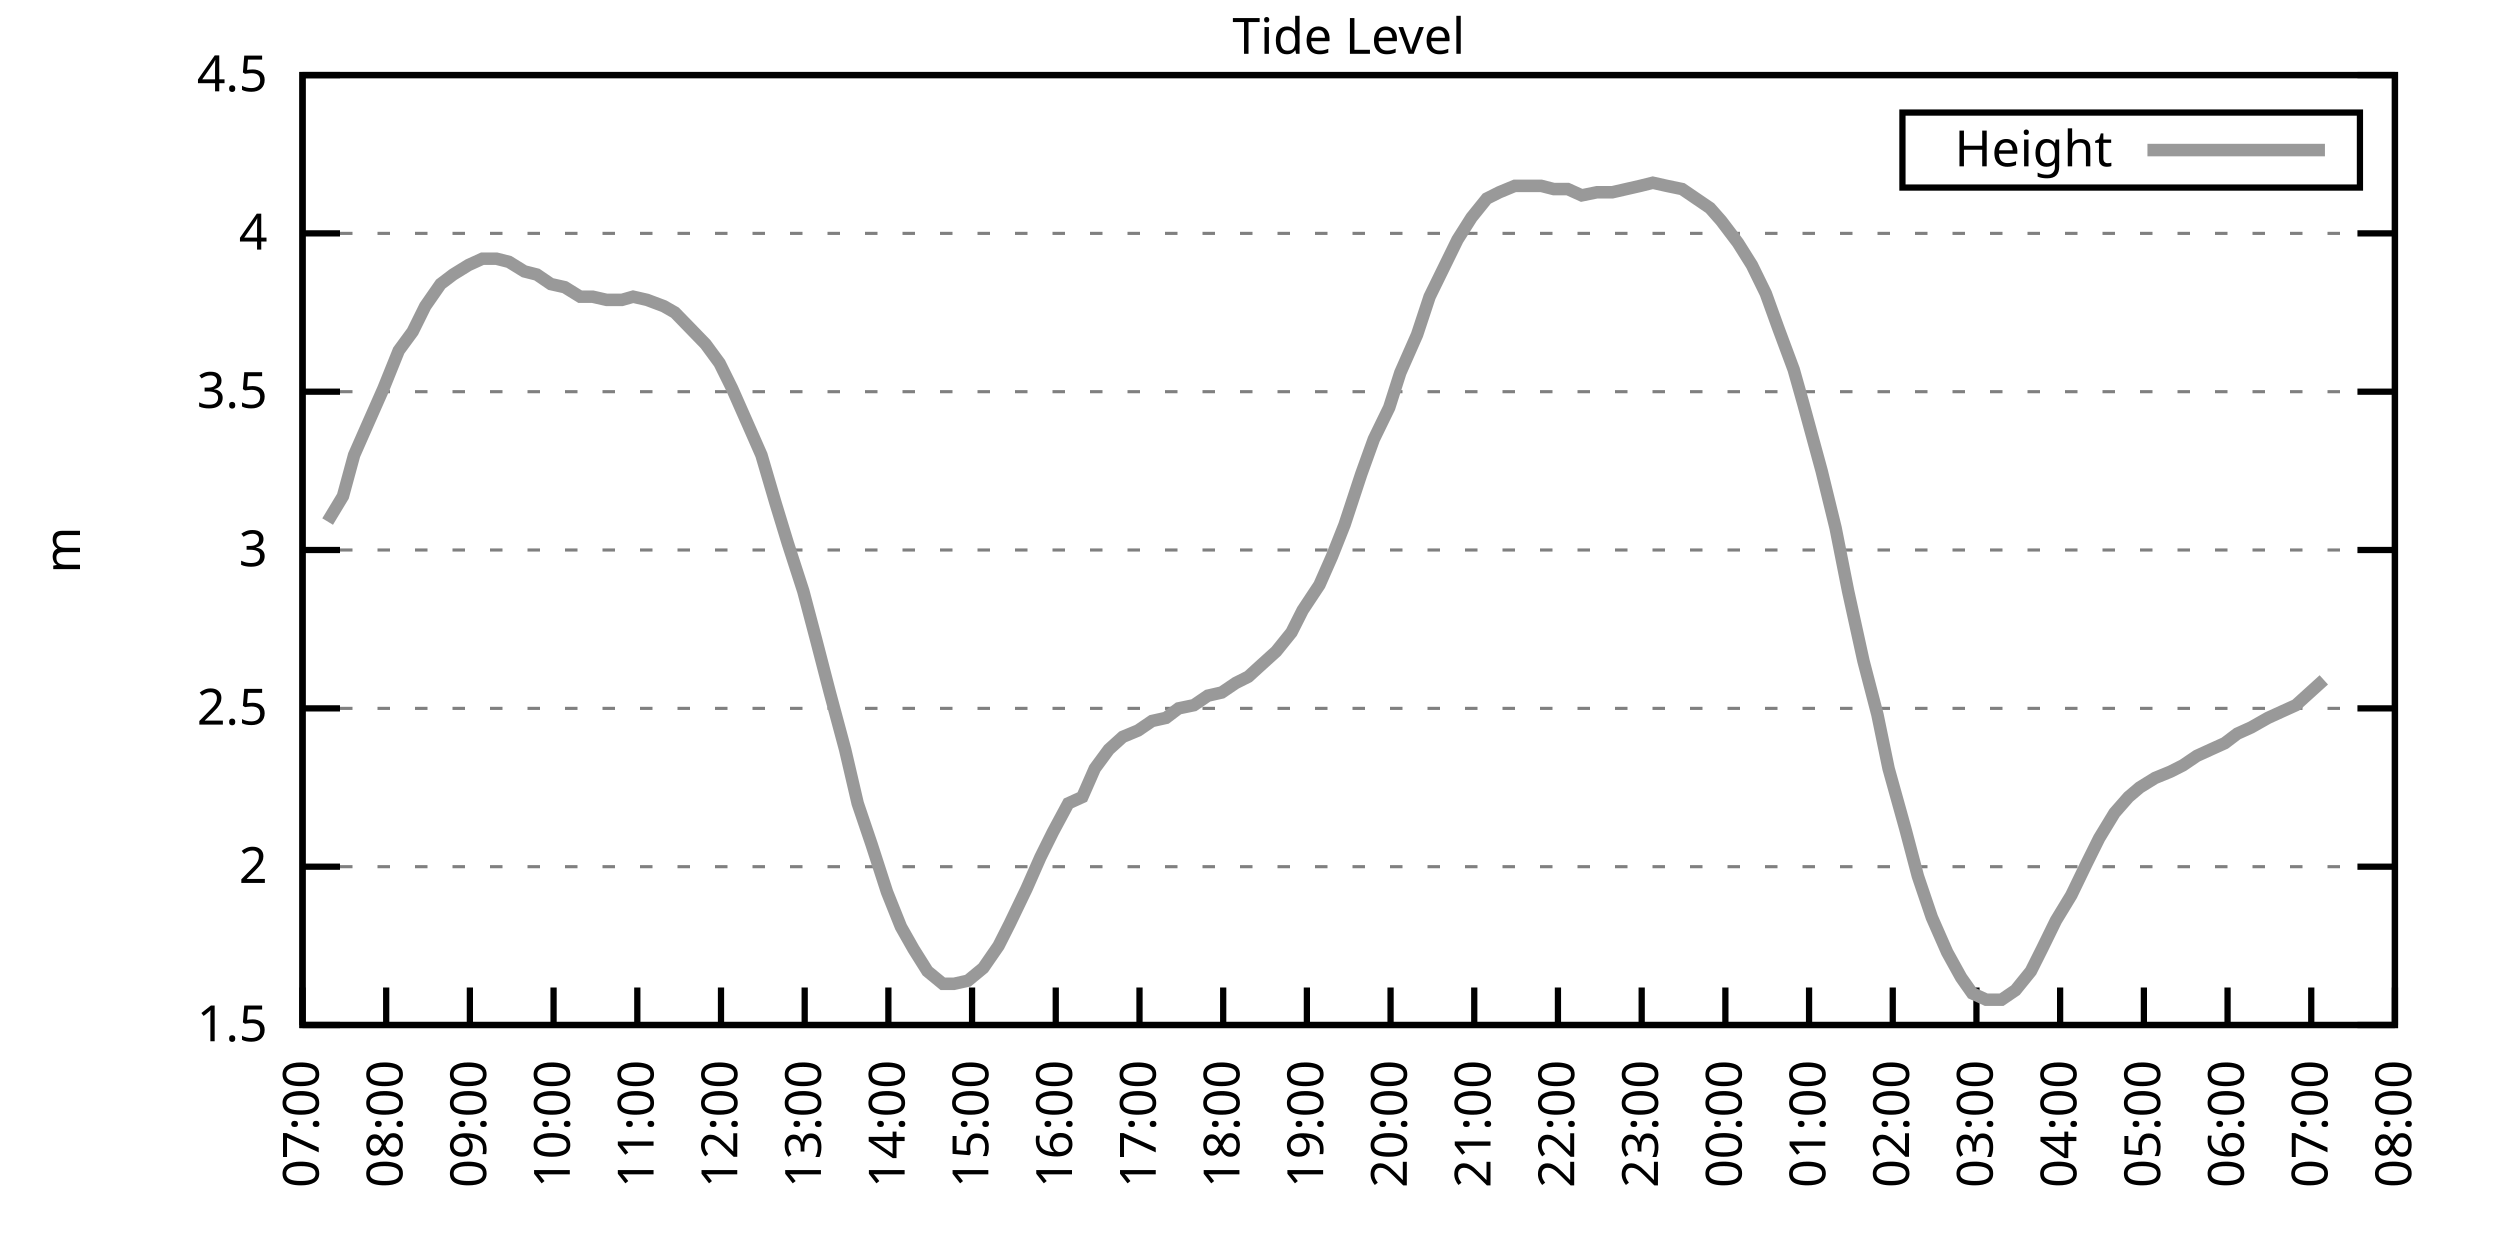
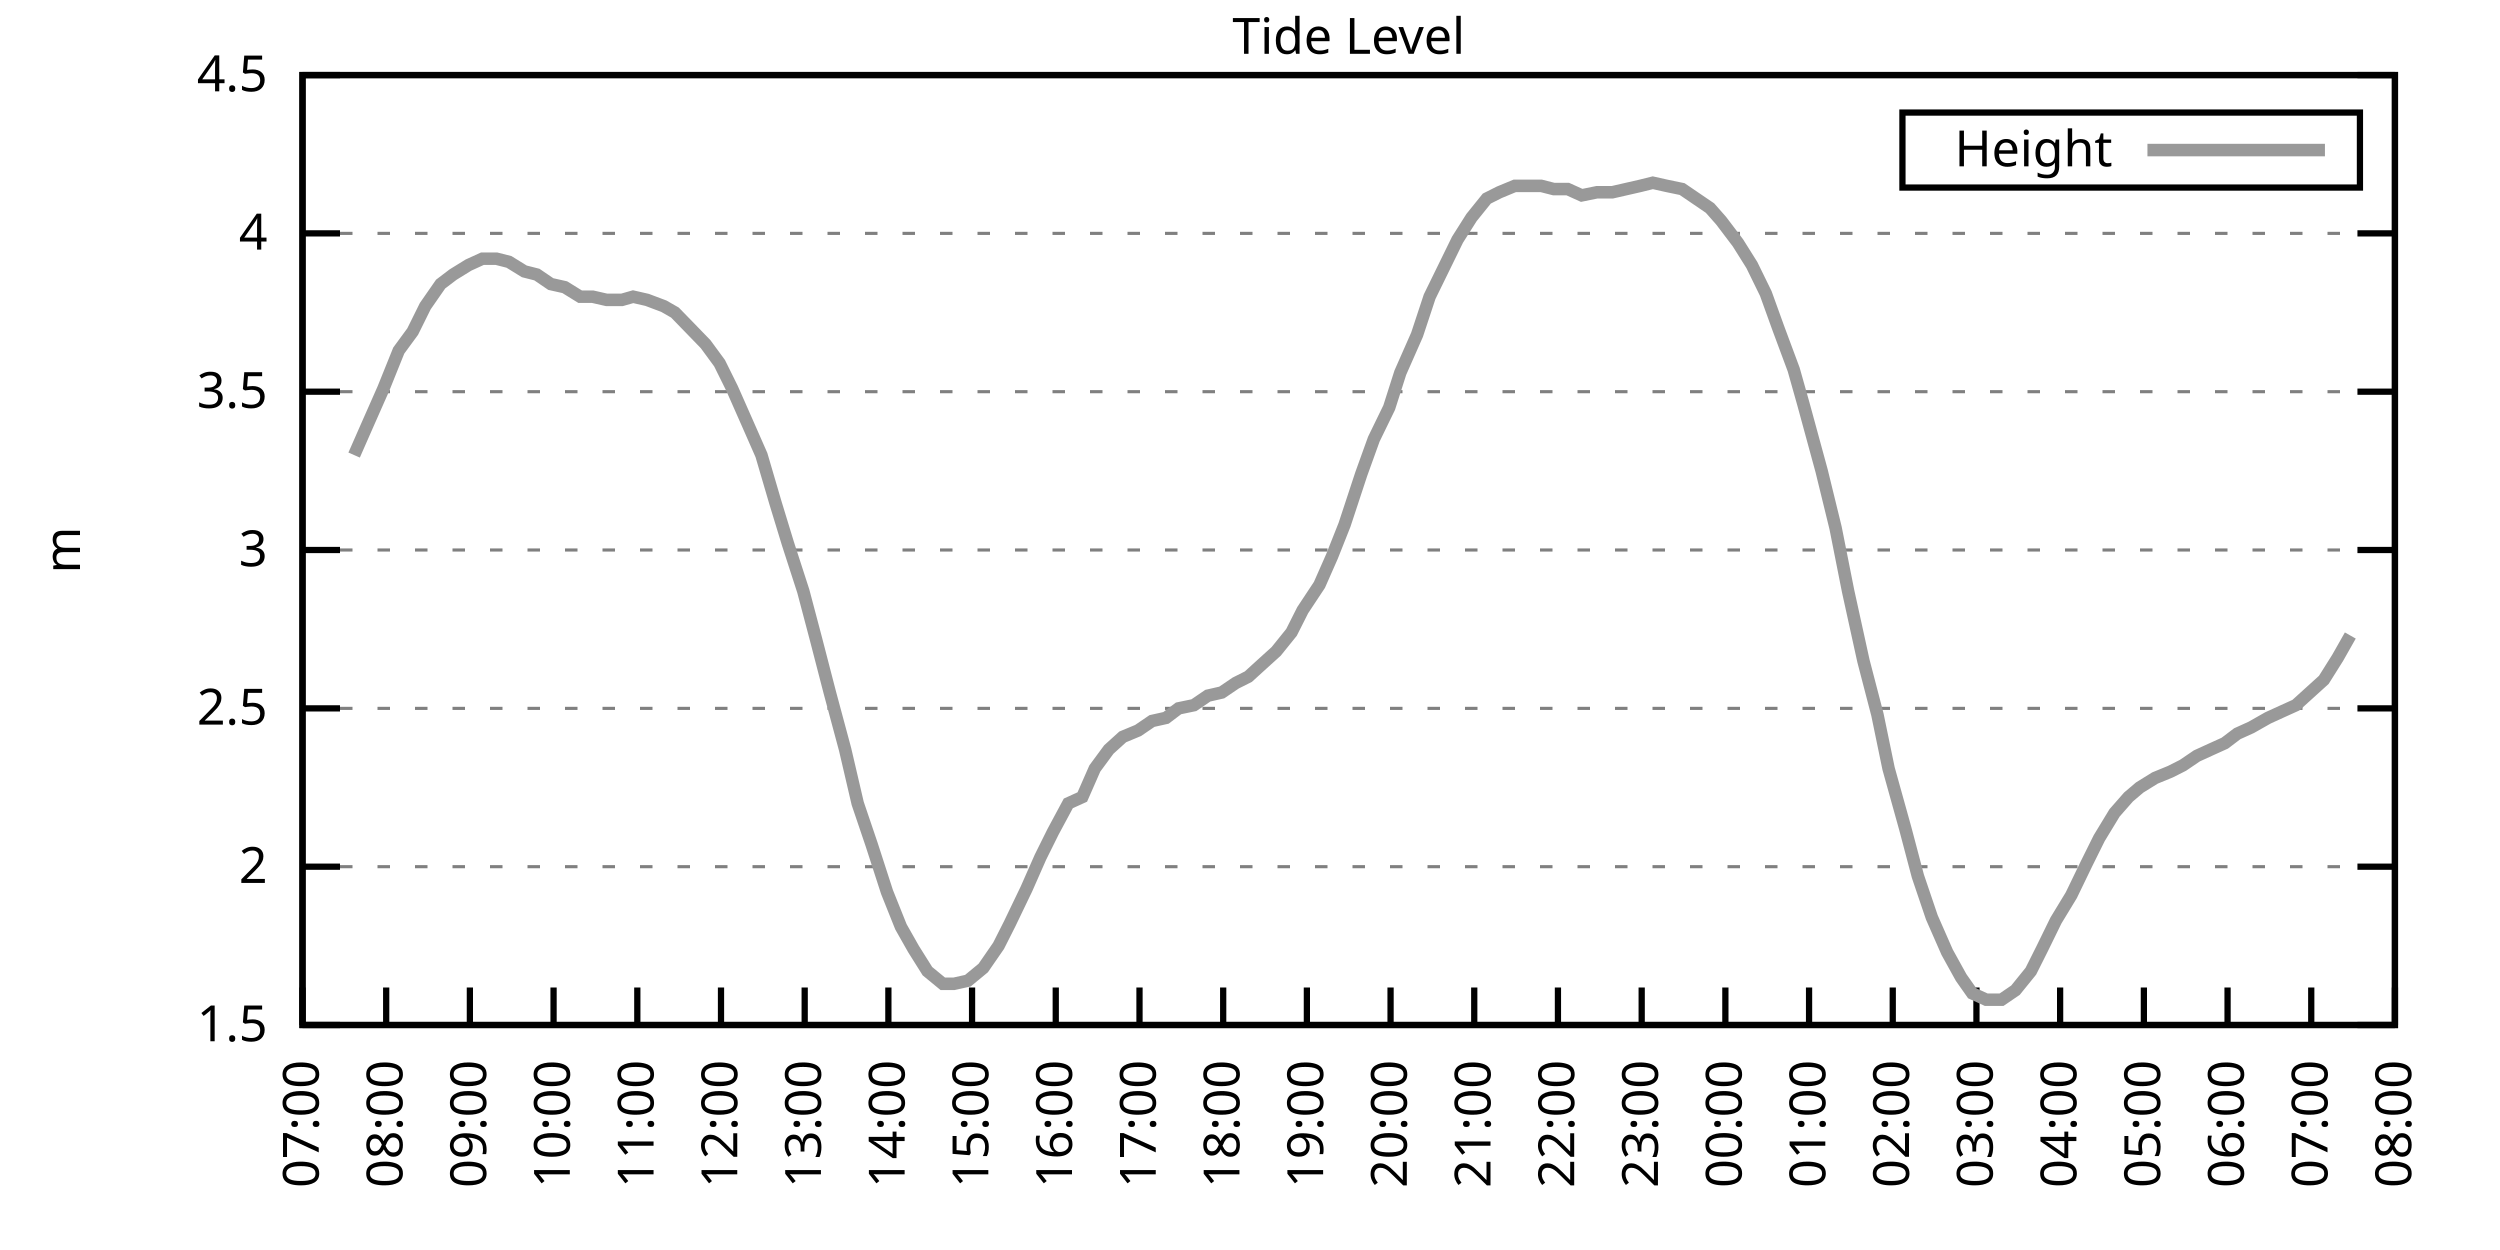
<svg xmlns="http://www.w3.org/2000/svg" xmlns:xlink="http://www.w3.org/1999/xlink" width="400" height="200" viewBox="0 0 400 200">
  <g id="gnuplot_canvas">
    <rect x="0" y="0" width="400" height="200" fill="none" />
    <defs>
      <circle id="gpDot" r="0.5" stroke-width="0.5" stroke="currentColor" />
      <path id="gpPt0" stroke-width="0.333" stroke="currentColor" d="M-1,0 h2 M0,-1 v2" />
      <path id="gpPt1" stroke-width="0.333" stroke="currentColor" d="M-1,-1 L1,1 M1,-1 L-1,1" />
      <path id="gpPt2" stroke-width="0.333" stroke="currentColor" d="M-1,0 L1,0 M0,-1 L0,1 M-1,-1 L1,1 M-1,1 L1,-1" />
      <rect id="gpPt3" stroke-width="0.333" stroke="currentColor" x="-1" y="-1" width="2" height="2" />
      <rect id="gpPt4" stroke-width="0.333" stroke="currentColor" fill="currentColor" x="-1" y="-1" width="2" height="2" />
      <circle id="gpPt5" stroke-width="0.333" stroke="currentColor" cx="0" cy="0" r="1" />
      <use xlink:href="#gpPt5" id="gpPt6" fill="currentColor" stroke="none" />
      <path id="gpPt7" stroke-width="0.333" stroke="currentColor" d="M0,-1.33 L-1.33,0.67 L1.33,0.67 z" />
      <use xlink:href="#gpPt7" id="gpPt8" fill="currentColor" stroke="none" />
      <use xlink:href="#gpPt7" id="gpPt9" stroke="currentColor" transform="rotate(180)" />
      <use xlink:href="#gpPt9" id="gpPt10" fill="currentColor" stroke="none" />
      <use xlink:href="#gpPt3" id="gpPt11" stroke="currentColor" transform="rotate(45)" />
      <use xlink:href="#gpPt11" id="gpPt12" fill="currentColor" stroke="none" />
      <path id="gpPt13" stroke-width="0.333" stroke="currentColor" d="M0,1.330 L1.265,0.411 L0.782,-1.067 L-0.782,-1.076 L-1.265,0.411 z" />
      <use xlink:href="#gpPt13" id="gpPt14" fill="currentColor" stroke="none" />
      <filter id="textbox" filterUnits="objectBoundingBox" x="0" y="0" height="1" width="1">
        <feFlood flood-color="white" flood-opacity="1" result="bgnd" />
        <feComposite in="SourceGraphic" in2="bgnd" operator="atop" />
      </filter>
      <filter id="greybox" filterUnits="objectBoundingBox" x="0" y="0" height="1" width="1">
        <feFlood flood-color="lightgrey" flood-opacity="1" result="grey" />
        <feComposite in="SourceGraphic" in2="grey" operator="atop" />
      </filter>
    </defs>
    <g fill="none" color="white" stroke="currentColor" stroke-width="1.00" stroke-linecap="butt" stroke-linejoin="miter">
</g>
    <g fill="none" color="black" stroke="currentColor" stroke-width="1.00" stroke-linecap="butt" stroke-linejoin="miter">
      <g stroke="none" shape-rendering="crispEdges">
        <polygon fill="rgb(255, 255, 255)" points="48.40,164.00 383.18,164.00 383.18,12.02 48.40,12.02 " />
      </g>
    </g>
    <g fill="none" color="black" stroke="currentColor" stroke-width="1.00" stroke-linecap="butt" stroke-linejoin="miter">
</g>
    <g fill="none" color="black" stroke="black" stroke-width="0.50" stroke-linecap="butt" stroke-linejoin="miter">
</g>
    <g fill="none" color="gray" stroke="currentColor" stroke-width="0.50" stroke-linecap="butt" stroke-linejoin="miter">
      <path stroke="gray" stroke-dasharray="2,4" class="gridline" d="M48.40,164.00 L383.19,164.00  " />
    </g>
    <g fill="none" color="gray" stroke="gray" stroke-width="1.00" stroke-linecap="butt" stroke-linejoin="miter">
</g>
    <g fill="none" color="black" stroke="currentColor" stroke-width="1.00" stroke-linecap="butt" stroke-linejoin="miter">
      <path stroke="black" d="M48.40,164.00 L54.40,164.00 M383.19,164.00 L377.19,164.00  " />
      <g transform="translate(42.80,166.60)" stroke="none" fill="black" font-family="Sans" font-size="8.00" text-anchor="end">
        <text>
          <tspan font-family="Sans"> 1.5</tspan>
        </text>
      </g>
    </g>
    <g fill="none" color="black" stroke="currentColor" stroke-width="1.00" stroke-linecap="butt" stroke-linejoin="miter">
</g>
    <g fill="none" color="black" stroke="black" stroke-width="0.50" stroke-linecap="butt" stroke-linejoin="miter">
</g>
    <g fill="none" color="gray" stroke="currentColor" stroke-width="0.50" stroke-linecap="butt" stroke-linejoin="miter">
      <path stroke="gray" stroke-dasharray="2,4" class="gridline" d="M48.40,138.67 L383.19,138.67  " />
    </g>
    <g fill="none" color="gray" stroke="gray" stroke-width="1.00" stroke-linecap="butt" stroke-linejoin="miter">
</g>
    <g fill="none" color="black" stroke="currentColor" stroke-width="1.00" stroke-linecap="butt" stroke-linejoin="miter">
      <path stroke="black" d="M48.40,138.67 L54.40,138.67 M383.19,138.67 L377.19,138.67  " />
      <g transform="translate(42.80,141.27)" stroke="none" fill="black" font-family="Sans" font-size="8.00" text-anchor="end">
        <text>
          <tspan font-family="Sans"> 2</tspan>
        </text>
      </g>
    </g>
    <g fill="none" color="black" stroke="currentColor" stroke-width="1.00" stroke-linecap="butt" stroke-linejoin="miter">
</g>
    <g fill="none" color="black" stroke="black" stroke-width="0.50" stroke-linecap="butt" stroke-linejoin="miter">
</g>
    <g fill="none" color="gray" stroke="currentColor" stroke-width="0.50" stroke-linecap="butt" stroke-linejoin="miter">
      <path stroke="gray" stroke-dasharray="2,4" class="gridline" d="M48.40,113.34 L383.19,113.34  " />
    </g>
    <g fill="none" color="gray" stroke="gray" stroke-width="1.00" stroke-linecap="butt" stroke-linejoin="miter">
</g>
    <g fill="none" color="black" stroke="currentColor" stroke-width="1.00" stroke-linecap="butt" stroke-linejoin="miter">
      <path stroke="black" d="M48.40,113.34 L54.40,113.34 M383.19,113.34 L377.19,113.34  " />
      <g transform="translate(42.80,115.94)" stroke="none" fill="black" font-family="Sans" font-size="8.00" text-anchor="end">
        <text>
          <tspan font-family="Sans"> 2.5</tspan>
        </text>
      </g>
    </g>
    <g fill="none" color="black" stroke="currentColor" stroke-width="1.00" stroke-linecap="butt" stroke-linejoin="miter">
</g>
    <g fill="none" color="black" stroke="black" stroke-width="0.50" stroke-linecap="butt" stroke-linejoin="miter">
</g>
    <g fill="none" color="gray" stroke="currentColor" stroke-width="0.50" stroke-linecap="butt" stroke-linejoin="miter">
      <path stroke="gray" stroke-dasharray="2,4" class="gridline" d="M48.40,88.00 L383.19,88.00  " />
    </g>
    <g fill="none" color="gray" stroke="gray" stroke-width="1.00" stroke-linecap="butt" stroke-linejoin="miter">
</g>
    <g fill="none" color="black" stroke="currentColor" stroke-width="1.00" stroke-linecap="butt" stroke-linejoin="miter">
      <path stroke="black" d="M48.40,88.00 L54.40,88.00 M383.19,88.00 L377.19,88.00  " />
      <g transform="translate(42.80,90.60)" stroke="none" fill="black" font-family="Sans" font-size="8.00" text-anchor="end">
        <text>
          <tspan font-family="Sans"> 3</tspan>
        </text>
      </g>
    </g>
    <g fill="none" color="black" stroke="currentColor" stroke-width="1.00" stroke-linecap="butt" stroke-linejoin="miter">
</g>
    <g fill="none" color="black" stroke="black" stroke-width="0.50" stroke-linecap="butt" stroke-linejoin="miter">
</g>
    <g fill="none" color="gray" stroke="currentColor" stroke-width="0.50" stroke-linecap="butt" stroke-linejoin="miter">
      <path stroke="gray" stroke-dasharray="2,4" class="gridline" d="M48.40,62.67 L383.19,62.67  " />
    </g>
    <g fill="none" color="gray" stroke="gray" stroke-width="1.00" stroke-linecap="butt" stroke-linejoin="miter">
</g>
    <g fill="none" color="black" stroke="currentColor" stroke-width="1.00" stroke-linecap="butt" stroke-linejoin="miter">
      <path stroke="black" d="M48.40,62.67 L54.40,62.67 M383.19,62.67 L377.19,62.67  " />
      <g transform="translate(42.80,65.27)" stroke="none" fill="black" font-family="Sans" font-size="8.00" text-anchor="end">
        <text>
          <tspan font-family="Sans"> 3.5</tspan>
        </text>
      </g>
    </g>
    <g fill="none" color="black" stroke="currentColor" stroke-width="1.00" stroke-linecap="butt" stroke-linejoin="miter">
</g>
    <g fill="none" color="black" stroke="black" stroke-width="0.50" stroke-linecap="butt" stroke-linejoin="miter">
</g>
    <g fill="none" color="gray" stroke="currentColor" stroke-width="0.50" stroke-linecap="butt" stroke-linejoin="miter">
      <path stroke="gray" stroke-dasharray="2,4" class="gridline" d="M48.40,37.34 L383.19,37.34  " />
    </g>
    <g fill="none" color="gray" stroke="gray" stroke-width="1.00" stroke-linecap="butt" stroke-linejoin="miter">
</g>
    <g fill="none" color="black" stroke="currentColor" stroke-width="1.00" stroke-linecap="butt" stroke-linejoin="miter">
      <path stroke="black" d="M48.40,37.34 L54.40,37.34 M383.19,37.34 L377.19,37.34  " />
      <g transform="translate(42.80,39.94)" stroke="none" fill="black" font-family="Sans" font-size="8.00" text-anchor="end">
        <text>
          <tspan font-family="Sans"> 4</tspan>
        </text>
      </g>
    </g>
    <g fill="none" color="black" stroke="currentColor" stroke-width="1.00" stroke-linecap="butt" stroke-linejoin="miter">
</g>
    <g fill="none" color="black" stroke="black" stroke-width="0.50" stroke-linecap="butt" stroke-linejoin="miter">
</g>
    <g fill="none" color="gray" stroke="currentColor" stroke-width="0.50" stroke-linecap="butt" stroke-linejoin="miter">
      <path stroke="gray" stroke-dasharray="2,4" class="gridline" d="M48.40,12.01 L383.19,12.01  " />
    </g>
    <g fill="none" color="gray" stroke="gray" stroke-width="1.00" stroke-linecap="butt" stroke-linejoin="miter">
</g>
    <g fill="none" color="black" stroke="currentColor" stroke-width="1.00" stroke-linecap="butt" stroke-linejoin="miter">
      <path stroke="black" d="M48.40,12.01 L54.40,12.01 M383.19,12.01 L377.19,12.01  " />
      <g transform="translate(42.80,14.61)" stroke="none" fill="black" font-family="Sans" font-size="8.00" text-anchor="end">
        <text>
          <tspan font-family="Sans"> 4.5</tspan>
        </text>
      </g>
    </g>
    <g fill="none" color="black" stroke="currentColor" stroke-width="1.00" stroke-linecap="butt" stroke-linejoin="miter">
      <path stroke="black" d="M48.40,164.00 L48.40,158.00  " />
      <g transform="translate(51.00,169.60) rotate(270.00)" stroke="none" fill="black" font-family="Sans" font-size="8.00" text-anchor="end">
        <text>
          <tspan font-family="Sans">07:00</tspan>
        </text>
      </g>
    </g>
    <g fill="none" color="black" stroke="currentColor" stroke-width="1.00" stroke-linecap="butt" stroke-linejoin="miter">
      <path stroke="black" d="M61.79,164.00 L61.79,158.00  " />
      <g transform="translate(64.39,169.60) rotate(270.00)" stroke="none" fill="black" font-family="Sans" font-size="8.00" text-anchor="end">
        <text>
          <tspan font-family="Sans">08:00</tspan>
        </text>
      </g>
    </g>
    <g fill="none" color="black" stroke="currentColor" stroke-width="1.00" stroke-linecap="butt" stroke-linejoin="miter">
      <path stroke="black" d="M75.18,164.00 L75.18,158.00  " />
      <g transform="translate(77.78,169.60) rotate(270.00)" stroke="none" fill="black" font-family="Sans" font-size="8.00" text-anchor="end">
        <text>
          <tspan font-family="Sans">09:00</tspan>
        </text>
      </g>
    </g>
    <g fill="none" color="black" stroke="currentColor" stroke-width="1.00" stroke-linecap="butt" stroke-linejoin="miter">
      <path stroke="black" d="M88.57,164.00 L88.57,158.00  " />
      <g transform="translate(91.17,169.60) rotate(270.00)" stroke="none" fill="black" font-family="Sans" font-size="8.00" text-anchor="end">
        <text>
          <tspan font-family="Sans">10:00</tspan>
        </text>
      </g>
    </g>
    <g fill="none" color="black" stroke="currentColor" stroke-width="1.00" stroke-linecap="butt" stroke-linejoin="miter">
      <path stroke="black" d="M101.97,164.00 L101.97,158.00  " />
      <g transform="translate(104.57,169.60) rotate(270.00)" stroke="none" fill="black" font-family="Sans" font-size="8.00" text-anchor="end">
        <text>
          <tspan font-family="Sans">11:00</tspan>
        </text>
      </g>
    </g>
    <g fill="none" color="black" stroke="currentColor" stroke-width="1.00" stroke-linecap="butt" stroke-linejoin="miter">
      <path stroke="black" d="M115.36,164.00 L115.36,158.00  " />
      <g transform="translate(117.96,169.60) rotate(270.00)" stroke="none" fill="black" font-family="Sans" font-size="8.00" text-anchor="end">
        <text>
          <tspan font-family="Sans">12:00</tspan>
        </text>
      </g>
    </g>
    <g fill="none" color="black" stroke="currentColor" stroke-width="1.00" stroke-linecap="butt" stroke-linejoin="miter">
      <path stroke="black" d="M128.75,164.00 L128.75,158.00  " />
      <g transform="translate(131.35,169.60) rotate(270.00)" stroke="none" fill="black" font-family="Sans" font-size="8.00" text-anchor="end">
        <text>
          <tspan font-family="Sans">13:00</tspan>
        </text>
      </g>
    </g>
    <g fill="none" color="black" stroke="currentColor" stroke-width="1.00" stroke-linecap="butt" stroke-linejoin="miter">
      <path stroke="black" d="M142.14,164.00 L142.14,158.00  " />
      <g transform="translate(144.74,169.60) rotate(270.00)" stroke="none" fill="black" font-family="Sans" font-size="8.00" text-anchor="end">
        <text>
          <tspan font-family="Sans">14:00</tspan>
        </text>
      </g>
    </g>
    <g fill="none" color="black" stroke="currentColor" stroke-width="1.00" stroke-linecap="butt" stroke-linejoin="miter">
      <path stroke="black" d="M155.53,164.00 L155.53,158.00  " />
      <g transform="translate(158.13,169.60) rotate(270.00)" stroke="none" fill="black" font-family="Sans" font-size="8.00" text-anchor="end">
        <text>
          <tspan font-family="Sans">15:00</tspan>
        </text>
      </g>
    </g>
    <g fill="none" color="black" stroke="currentColor" stroke-width="1.00" stroke-linecap="butt" stroke-linejoin="miter">
      <path stroke="black" d="M168.92,164.00 L168.92,158.00  " />
      <g transform="translate(171.52,169.60) rotate(270.00)" stroke="none" fill="black" font-family="Sans" font-size="8.00" text-anchor="end">
        <text>
          <tspan font-family="Sans">16:00</tspan>
        </text>
      </g>
    </g>
    <g fill="none" color="black" stroke="currentColor" stroke-width="1.00" stroke-linecap="butt" stroke-linejoin="miter">
      <path stroke="black" d="M182.32,164.00 L182.32,158.00  " />
      <g transform="translate(184.92,169.60) rotate(270.00)" stroke="none" fill="black" font-family="Sans" font-size="8.00" text-anchor="end">
        <text>
          <tspan font-family="Sans">17:00</tspan>
        </text>
      </g>
    </g>
    <g fill="none" color="black" stroke="currentColor" stroke-width="1.00" stroke-linecap="butt" stroke-linejoin="miter">
      <path stroke="black" d="M195.71,164.00 L195.71,158.00  " />
      <g transform="translate(198.31,169.60) rotate(270.00)" stroke="none" fill="black" font-family="Sans" font-size="8.00" text-anchor="end">
        <text>
          <tspan font-family="Sans">18:00</tspan>
        </text>
      </g>
    </g>
    <g fill="none" color="black" stroke="currentColor" stroke-width="1.00" stroke-linecap="butt" stroke-linejoin="miter">
      <path stroke="black" d="M209.10,164.00 L209.10,158.00  " />
      <g transform="translate(211.70,169.60) rotate(270.00)" stroke="none" fill="black" font-family="Sans" font-size="8.00" text-anchor="end">
        <text>
          <tspan font-family="Sans">19:00</tspan>
        </text>
      </g>
    </g>
    <g fill="none" color="black" stroke="currentColor" stroke-width="1.00" stroke-linecap="butt" stroke-linejoin="miter">
      <path stroke="black" d="M222.49,164.00 L222.49,158.00  " />
      <g transform="translate(225.09,169.60) rotate(270.00)" stroke="none" fill="black" font-family="Sans" font-size="8.00" text-anchor="end">
        <text>
          <tspan font-family="Sans">20:00</tspan>
        </text>
      </g>
    </g>
    <g fill="none" color="black" stroke="currentColor" stroke-width="1.00" stroke-linecap="butt" stroke-linejoin="miter">
      <path stroke="black" d="M235.88,164.00 L235.88,158.00  " />
      <g transform="translate(238.48,169.60) rotate(270.00)" stroke="none" fill="black" font-family="Sans" font-size="8.00" text-anchor="end">
        <text>
          <tspan font-family="Sans">21:00</tspan>
        </text>
      </g>
    </g>
    <g fill="none" color="black" stroke="currentColor" stroke-width="1.00" stroke-linecap="butt" stroke-linejoin="miter">
      <path stroke="black" d="M249.27,164.00 L249.27,158.00  " />
      <g transform="translate(251.87,169.60) rotate(270.00)" stroke="none" fill="black" font-family="Sans" font-size="8.00" text-anchor="end">
        <text>
          <tspan font-family="Sans">22:00</tspan>
        </text>
      </g>
    </g>
    <g fill="none" color="black" stroke="currentColor" stroke-width="1.00" stroke-linecap="butt" stroke-linejoin="miter">
      <path stroke="black" d="M262.67,164.00 L262.67,158.00  " />
      <g transform="translate(265.27,169.60) rotate(270.00)" stroke="none" fill="black" font-family="Sans" font-size="8.00" text-anchor="end">
        <text>
          <tspan font-family="Sans">23:00</tspan>
        </text>
      </g>
    </g>
    <g fill="none" color="black" stroke="currentColor" stroke-width="1.00" stroke-linecap="butt" stroke-linejoin="miter">
      <path stroke="black" d="M276.06,164.00 L276.06,158.00  " />
      <g transform="translate(278.66,169.60) rotate(270.00)" stroke="none" fill="black" font-family="Sans" font-size="8.00" text-anchor="end">
        <text>
          <tspan font-family="Sans">00:00</tspan>
        </text>
      </g>
    </g>
    <g fill="none" color="black" stroke="currentColor" stroke-width="1.00" stroke-linecap="butt" stroke-linejoin="miter">
      <path stroke="black" d="M289.45,164.00 L289.45,158.00  " />
      <g transform="translate(292.05,169.60) rotate(270.00)" stroke="none" fill="black" font-family="Sans" font-size="8.00" text-anchor="end">
        <text>
          <tspan font-family="Sans">01:00</tspan>
        </text>
      </g>
    </g>
    <g fill="none" color="black" stroke="currentColor" stroke-width="1.00" stroke-linecap="butt" stroke-linejoin="miter">
      <path stroke="black" d="M302.84,164.00 L302.84,158.00  " />
      <g transform="translate(305.44,169.60) rotate(270.00)" stroke="none" fill="black" font-family="Sans" font-size="8.00" text-anchor="end">
        <text>
          <tspan font-family="Sans">02:00</tspan>
        </text>
      </g>
    </g>
    <g fill="none" color="black" stroke="currentColor" stroke-width="1.00" stroke-linecap="butt" stroke-linejoin="miter">
      <path stroke="black" d="M316.23,164.00 L316.23,158.00  " />
      <g transform="translate(318.83,169.60) rotate(270.00)" stroke="none" fill="black" font-family="Sans" font-size="8.00" text-anchor="end">
        <text>
          <tspan font-family="Sans">03:00</tspan>
        </text>
      </g>
    </g>
    <g fill="none" color="black" stroke="currentColor" stroke-width="1.00" stroke-linecap="butt" stroke-linejoin="miter">
      <path stroke="black" d="M329.62,164.00 L329.62,158.00  " />
      <g transform="translate(332.22,169.60) rotate(270.00)" stroke="none" fill="black" font-family="Sans" font-size="8.00" text-anchor="end">
        <text>
          <tspan font-family="Sans">04:00</tspan>
        </text>
      </g>
    </g>
    <g fill="none" color="black" stroke="currentColor" stroke-width="1.00" stroke-linecap="butt" stroke-linejoin="miter">
      <path stroke="black" d="M343.02,164.00 L343.02,158.00  " />
      <g transform="translate(345.62,169.60) rotate(270.00)" stroke="none" fill="black" font-family="Sans" font-size="8.00" text-anchor="end">
        <text>
          <tspan font-family="Sans">05:00</tspan>
        </text>
      </g>
    </g>
    <g fill="none" color="black" stroke="currentColor" stroke-width="1.00" stroke-linecap="butt" stroke-linejoin="miter">
      <path stroke="black" d="M356.41,164.00 L356.41,158.00  " />
      <g transform="translate(359.01,169.60) rotate(270.00)" stroke="none" fill="black" font-family="Sans" font-size="8.00" text-anchor="end">
        <text>
          <tspan font-family="Sans">06:00</tspan>
        </text>
      </g>
    </g>
    <g fill="none" color="black" stroke="currentColor" stroke-width="1.00" stroke-linecap="butt" stroke-linejoin="miter">
      <path stroke="black" d="M369.80,164.00 L369.80,158.00  " />
      <g transform="translate(372.40,169.60) rotate(270.00)" stroke="none" fill="black" font-family="Sans" font-size="8.00" text-anchor="end">
        <text>
          <tspan font-family="Sans">07:00</tspan>
        </text>
      </g>
    </g>
    <g fill="none" color="black" stroke="currentColor" stroke-width="1.00" stroke-linecap="butt" stroke-linejoin="miter">
      <path stroke="black" d="M383.19,164.00 L383.19,158.00  " />
      <g transform="translate(385.79,169.60) rotate(270.00)" stroke="none" fill="black" font-family="Sans" font-size="8.00" text-anchor="end">
        <text>
          <tspan font-family="Sans">08:00</tspan>
        </text>
      </g>
    </g>
    <g fill="none" color="black" stroke="currentColor" stroke-width="1.00" stroke-linecap="butt" stroke-linejoin="miter">
</g>
    <g fill="none" color="black" stroke="currentColor" stroke-width="1.00" stroke-linecap="butt" stroke-linejoin="miter">
      <path stroke="black" d="M48.40,12.01 L48.40,164.00 L383.19,164.00 L383.19,12.01 L48.40,12.01 Z  " />
    </g>
    <g fill="none" color="black" stroke="currentColor" stroke-width="1.00" stroke-linecap="butt" stroke-linejoin="miter">
</g>
    <g fill="none" color="black" stroke="currentColor" stroke-width="1.00" stroke-linecap="butt" stroke-linejoin="miter">
      <path stroke="black" d="M304.39,30.01 L304.39,18.01 L377.59,18.01 L377.59,30.01 L304.39,30.01 Z  " />
    </g>
    <g id="Tide_level_plot_1">
      <g fill="none" color="white" stroke="black" stroke-width="2.00" stroke-linecap="butt" stroke-linejoin="miter">
</g>
      <g fill="none" color="black" stroke="currentColor" stroke-width="2.00" stroke-linecap="butt" stroke-linejoin="miter">
        <g transform="translate(337.99,26.61)" stroke="none" fill="black" font-family="Sans" font-size="8.00" text-anchor="end">
          <text>
            <tspan font-family="Sans">Height</tspan>
          </text>
        </g>
      </g>
      <g fill="none" color="black" stroke="currentColor" stroke-width="2.00" stroke-linecap="butt" stroke-linejoin="miter">
-         <path stroke="rgb(153, 153, 153)" d="M343.59,24.01 L371.99,24.01 M52.42,83.45 L54.87,79.39 L56.66,72.81 L58.89,67.74 L61.35,62.17 L63.80,56.09   L66.03,53.05 L68.04,48.99 L70.50,45.45 L72.50,43.93 L74.96,42.41 L77.19,41.39 L79.42,41.39 L81.43,41.90   L83.89,43.42 L85.90,43.93 L88.13,45.45 L90.36,45.95 L92.82,47.47 L94.82,47.47 L97.06,47.98 L99.51,47.98   L101.30,47.47 L103.53,47.98 L106.21,48.99 L107.99,50.01 L110.45,52.54 L112.90,55.07 L115.13,58.11 L117.14,62.17   L119.60,67.74 L121.83,72.81 L124.06,80.41 L126.07,86.99 L128.53,94.59 L130.54,102.19 L132.77,110.80 L135.22,119.92   L137.23,128.54 L139.46,135.12 L141.92,142.72 L144.15,148.29 L146.16,151.84 L148.39,155.39 L150.85,157.41 L152.63,157.41   L154.86,156.91 L157.32,154.88 L159.77,151.33 L161.56,147.79 L164.24,142.21 L166.47,137.15 L168.48,133.10 L170.93,128.54   L173.17,127.52 L175.17,122.96 L177.41,119.92 L179.64,117.90 L182.09,116.88 L184.32,115.36 L186.56,114.86 L188.57,113.34   L191.02,112.83 L193.25,111.31 L195.48,110.80 L197.72,109.28 L199.73,108.27 L201.96,106.24 L204.19,104.22 L206.64,101.18   L208.43,97.63 L211.11,93.58 L213.12,89.02 L215.13,83.95 L217.80,75.85 L219.81,70.27 L222.27,65.21 L224.05,59.63   L226.73,53.55 L228.74,47.47 L230.97,42.91 L233.20,38.35 L235.44,34.81 L237.89,31.77 L239.90,30.76 L242.36,29.74   L244.36,29.74 L246.60,29.74 L248.60,30.25 L250.84,30.25 L253.07,31.26 L255.52,30.76 L257.98,30.76 L260.21,30.25   L262.44,29.74 L264.45,29.24 L266.68,29.74 L269.14,30.25 L271.37,31.77 L273.60,33.29 L275.39,35.32 L278.07,38.86   L280.30,42.41 L282.53,46.97 L284.54,52.54 L286.99,59.13 L288.56,64.70 L291.46,75.34 L293.69,84.46 L295.70,94.59   L298.15,105.74 L300.39,114.35 L302.17,122.96 L304.85,132.59 L306.86,140.19 L309.09,146.77 L311.54,152.35 L313.78,156.40   L315.56,158.93 L317.79,159.95 L320.25,159.95 L322.48,158.43 L324.94,155.39 L326.72,151.84 L328.95,147.28 L331.41,143.23   L333.86,138.16 L335.87,134.11 L338.33,130.06 L340.56,127.52 L342.35,126.00 L344.80,124.48 L347.26,123.47 L349.26,122.46   L351.50,120.94 L353.73,119.92 L355.96,118.91 L357.97,117.39 L360.20,116.38 L362.88,114.86 L365.11,113.84 L367.34,112.83   L369.58,110.80 L371.81,108.78  " />
+         <path stroke="rgb(153, 153, 153)" d="M343.59,24.01 L371.99,24.01 M56.66,72.81 L58.89,67.74 L61.35,62.17 L63.80,56.09 L66.03,53.05 L68.04,48.99   L70.50,45.45 L72.50,43.93 L74.96,42.41 L77.19,41.39 L79.42,41.39 L81.43,41.90 L83.89,43.42 L85.90,43.93   L88.13,45.45 L90.36,45.95 L92.82,47.47 L94.82,47.47 L97.06,47.98 L99.51,47.98 L101.30,47.47 L103.53,47.98   L106.21,48.99 L107.99,50.01 L110.45,52.54 L112.90,55.07 L115.13,58.11 L117.14,62.17 L119.60,67.74 L121.83,72.81   L124.06,80.41 L126.07,86.99 L128.53,94.59 L130.54,102.19 L132.77,110.80 L135.22,119.92 L137.23,128.54 L139.46,135.12   L141.92,142.72 L144.15,148.29 L146.16,151.84 L148.39,155.39 L150.85,157.41 L152.63,157.41 L154.86,156.91 L157.32,154.88   L159.77,151.33 L161.56,147.79 L164.24,142.21 L166.47,137.15 L168.48,133.10 L170.93,128.54 L173.17,127.52 L175.17,122.96   L177.41,119.92 L179.64,117.90 L182.09,116.88 L184.32,115.36 L186.56,114.86 L188.57,113.34 L191.02,112.83 L193.25,111.31   L195.48,110.80 L197.72,109.28 L199.73,108.27 L201.96,106.24 L204.19,104.22 L206.64,101.18 L208.43,97.63 L211.11,93.58   L213.12,89.02 L215.13,83.95 L217.80,75.85 L219.81,70.27 L222.27,65.21 L224.05,59.63 L226.73,53.55 L228.74,47.47   L230.97,42.91 L233.20,38.35 L235.44,34.81 L237.89,31.77 L239.90,30.76 L242.36,29.74 L244.36,29.74 L246.60,29.74   L248.60,30.25 L250.84,30.25 L253.07,31.26 L255.52,30.76 L257.98,30.76 L260.21,30.25 L262.44,29.74 L264.45,29.24   L266.68,29.74 L269.14,30.25 L271.37,31.77 L273.60,33.29 L275.39,35.32 L278.07,38.86 L280.30,42.41 L282.53,46.97   L284.54,52.54 L286.99,59.13 L288.56,64.70 L291.46,75.34 L293.69,84.46 L295.70,94.59 L298.15,105.74 L300.39,114.35   L302.17,122.96 L304.85,132.59 L306.86,140.19 L309.09,146.77 L311.54,152.35 L313.78,156.40 L315.56,158.93 L317.79,159.95   L320.25,159.95 L322.48,158.43 L324.94,155.39 L326.72,151.84 L328.95,147.28 L331.41,143.23 L333.86,138.16 L335.87,134.11   L338.33,130.06 L340.56,127.52 L342.35,126.00 L344.80,124.48 L347.26,123.47 L349.26,122.46 L351.50,120.94 L353.73,119.92   L355.96,118.91 L357.97,117.39 L360.20,116.38 L362.88,114.86 L365.11,113.84 L367.34,112.83 L369.58,110.80 L371.81,108.78   L374.04,105.23 L376.05,101.68  " />
      </g>
    </g>
    <g fill="none" color="black" stroke="currentColor" stroke-width="2.00" stroke-linecap="butt" stroke-linejoin="miter">
</g>
    <g fill="none" color="black" stroke="black" stroke-width="1.00" stroke-linecap="butt" stroke-linejoin="miter">
</g>
    <g fill="none" color="black" stroke="currentColor" stroke-width="1.00" stroke-linecap="butt" stroke-linejoin="miter">
      <path stroke="black" d="M48.40,12.01 L48.40,164.00 L383.19,164.00 L383.19,12.01 L48.40,12.01 Z  " />
      <g transform="translate(12.80,88.01) rotate(270.00)" stroke="none" fill="black" font-family="Sans" font-size="8.00" text-anchor="middle">
        <text>
          <tspan font-family="Sans">m</tspan>
        </text>
      </g>
    </g>
    <g fill="none" color="black" stroke="currentColor" stroke-width="1.00" stroke-linecap="butt" stroke-linejoin="miter">
</g>
    <g fill="none" color="black" stroke="currentColor" stroke-width="1.00" stroke-linecap="butt" stroke-linejoin="miter">
      <g transform="translate(215.79,8.61)" stroke="none" fill="black" font-family="Sans" font-size="8.00" text-anchor="middle">
        <text>
          <tspan font-family="Sans">Tide Level</tspan>
        </text>
      </g>
    </g>
    <g fill="none" color="black" stroke="currentColor" stroke-width="1.00" stroke-linecap="butt" stroke-linejoin="miter">
</g>
  </g>
</svg>
